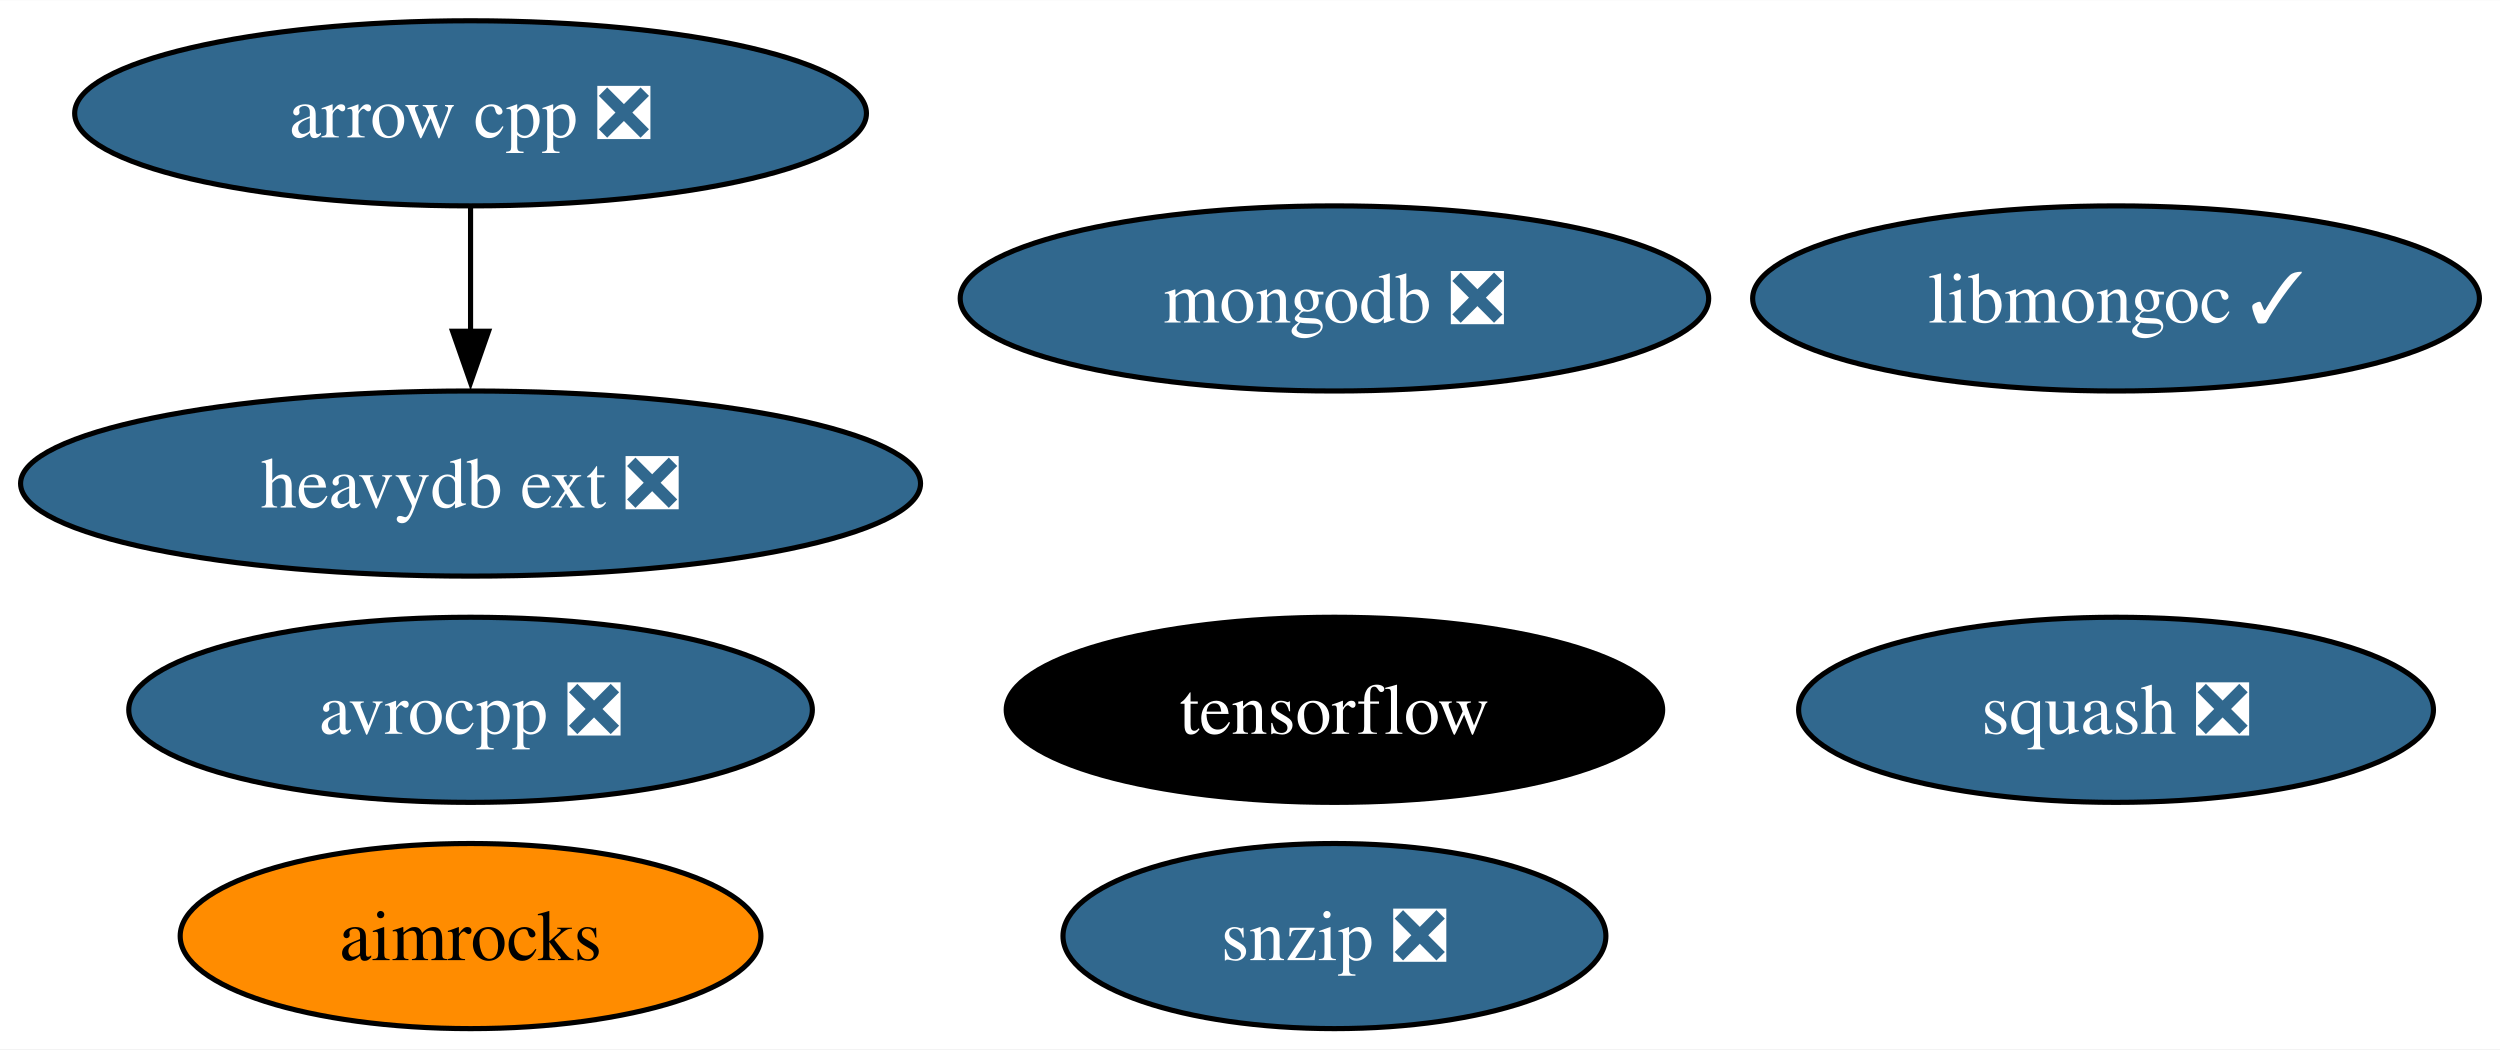
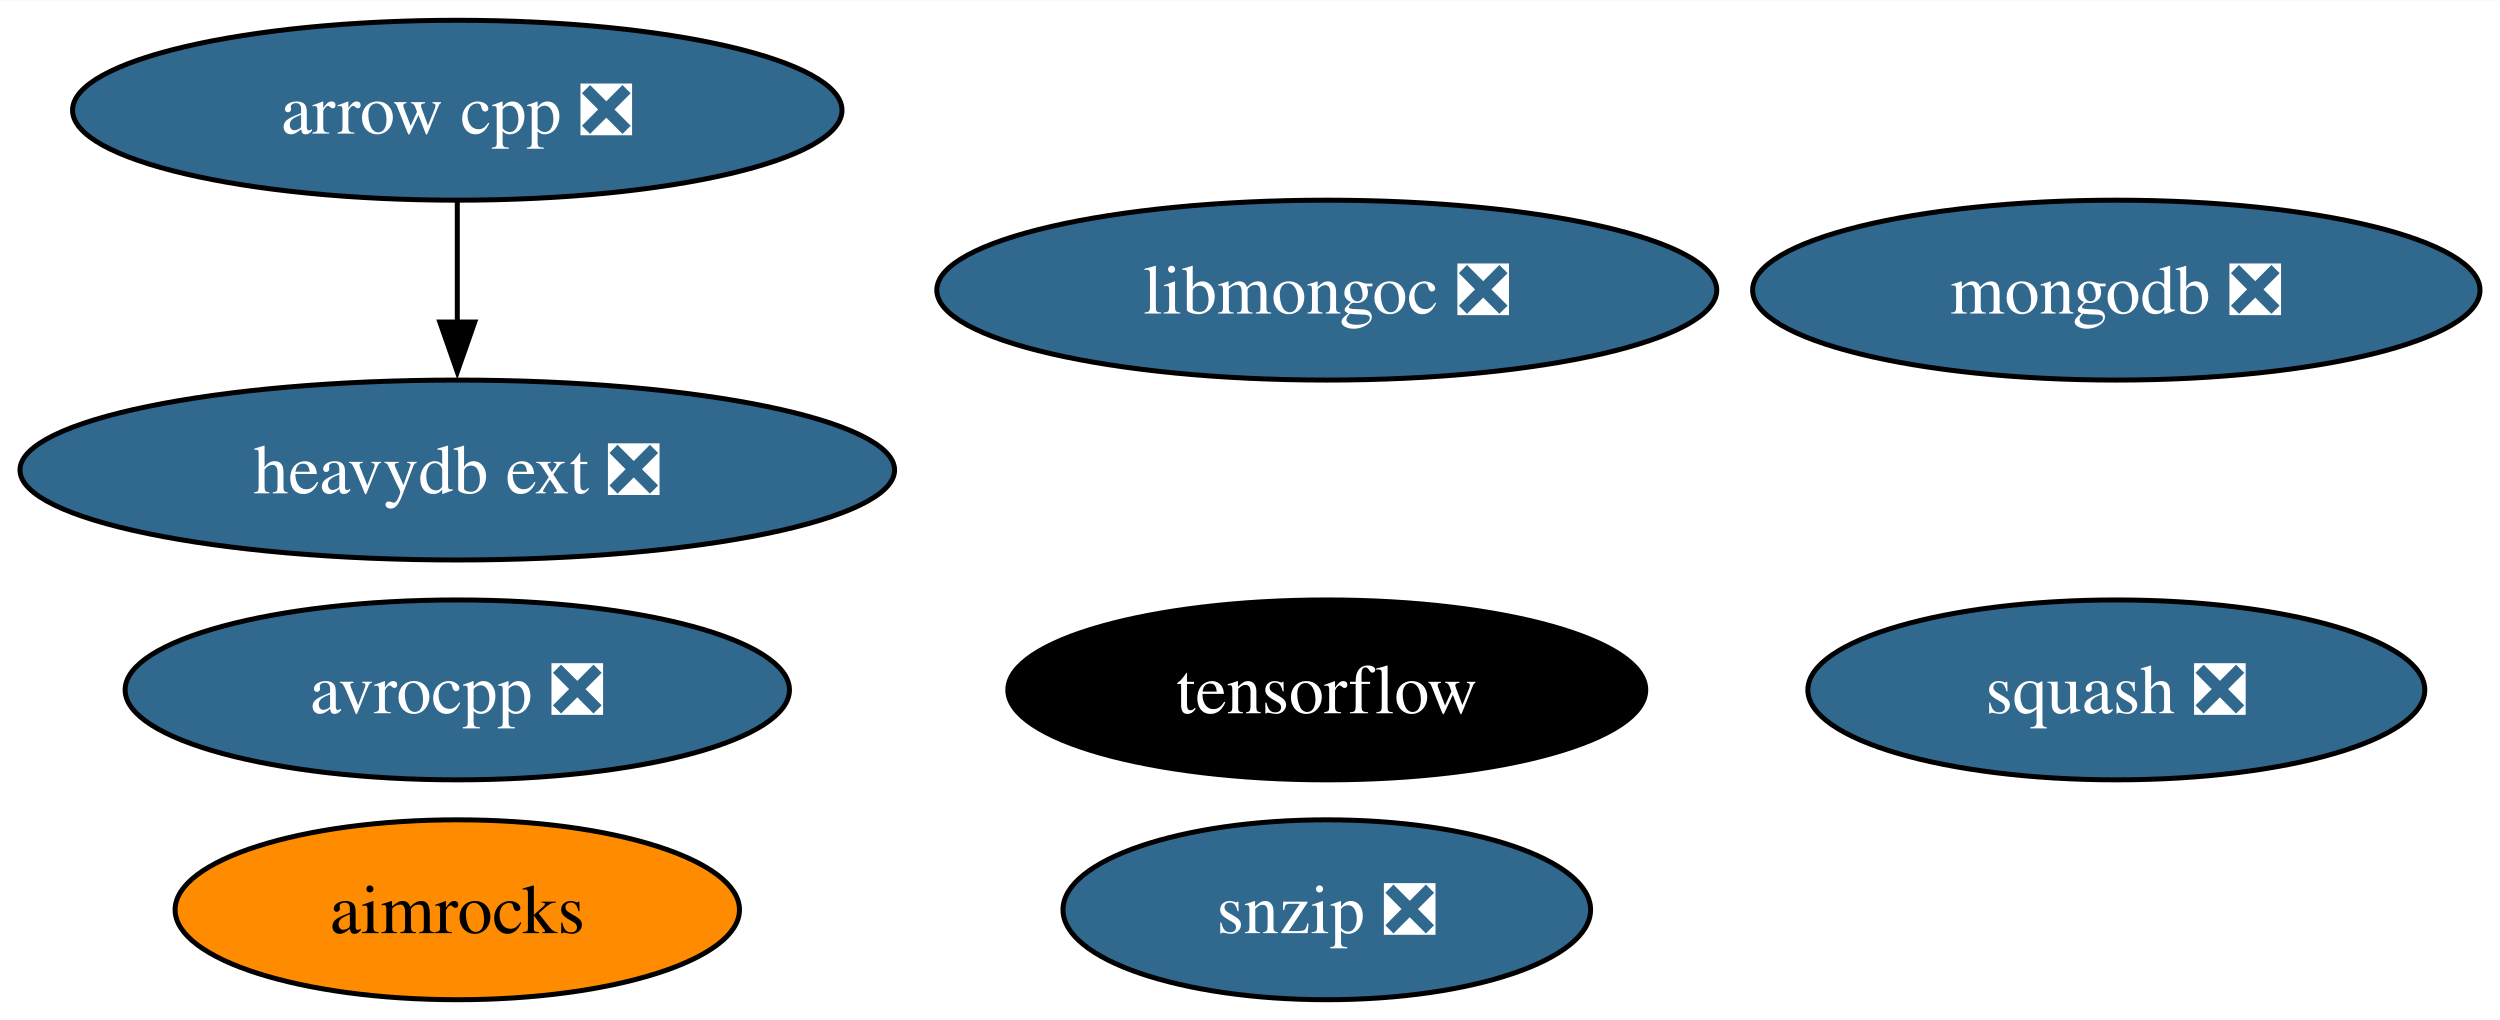
- <svg xmlns="http://www.w3.org/2000/svg" xmlns:xlink="http://www.w3.org/1999/xlink" width="486pt" height="204pt" viewBox="0.00 0.00 486.18 204.00">
+ <svg xmlns="http://www.w3.org/2000/svg" xmlns:xlink="http://www.w3.org/1999/xlink" width="500pt" height="204pt" viewBox="0.00 0.00 500.29 204.00">
  <g id="graph0" class="graph" transform="scale(1 1) rotate(0) translate(4 200)">
-     <polygon fill="white" stroke="none" points="-4,4 -4,-200 482.18,-200 482.18,4 -4,4" />
+     <polygon fill="white" stroke="none" points="-4,4 -4,-200 496.29,-200 496.29,4 -4,4" />
    <g id="node1" class="node">
      <g id="a_node1">
        <a xlink:href="https://github.com/conda-forge/arrow-cpp-feedstock/pull/1361" xlink:title="arrow cpp ❎">
          <ellipse fill="#31688e" stroke="black" cx="87.51" cy="-178" rx="76.99" ry="18" />
          <text text-anchor="middle" x="87.51" y="-173.32" font-family="Times,serif" font-size="14.00" fill="white">arrow cpp ❎</text>
        </a>
      </g>
    </g>
    <g id="node8" class="node">
      <g id="a_node8">
        <a xlink:href="https://github.com/conda-forge/heavydb-ext-feedstock/pull/70" xlink:title="heavydb ext ❎">
          <ellipse fill="#31688e" stroke="black" cx="87.51" cy="-106" rx="87.51" ry="18" />
          <text text-anchor="middle" x="87.51" y="-101.33" font-family="Times,serif" font-size="14.00" fill="white">heavydb ext ❎</text>
        </a>
      </g>
    </g>
    <g id="edge1" class="edge">
      <path fill="none" stroke="black" d="M87.51,-159.7C87.51,-152.41 87.51,-143.73 87.51,-135.54" />
      <polygon fill="black" stroke="black" points="91.01,-135.62 87.51,-125.62 84.01,-135.62 91.01,-135.62" />
    </g>
    <g id="node2" class="node">
      <g id="a_node2">
        <a xlink:href="https://github.com/conda-forge/avrocpp-feedstock/pull/22" xlink:title="avrocpp ❎">
          <ellipse fill="#31688e" stroke="black" cx="87.51" cy="-62" rx="66.47" ry="18" />
          <text text-anchor="middle" x="87.51" y="-57.33" font-family="Times,serif" font-size="14.00" fill="white">avrocpp ❎</text>
        </a>
      </g>
    </g>
    <g id="node3" class="node">
      <g id="a_node3">
        <a xlink:href="https://github.com/conda-forge/snzip-feedstock/pull/11" xlink:title="snzip ❎">
-           <ellipse fill="#31688e" stroke="black" cx="255.51" cy="-18" rx="52.79" ry="18" />
-           <text text-anchor="middle" x="255.51" y="-13.32" font-family="Times,serif" font-size="14.00" fill="white">snzip ❎</text>
+           <ellipse fill="#31688e" stroke="black" cx="261.51" cy="-18" rx="52.79" ry="18" />
+           <text text-anchor="middle" x="261.51" y="-13.32" font-family="Times,serif" font-size="14.00" fill="white">snzip ❎</text>
        </a>
      </g>
    </g>
    <g id="node4" class="node">
      <g id="a_node4">
        <a xlink:href="https://github.com/conda-forge/squash-feedstock/pull/7" xlink:title="squash ❎">
-           <ellipse fill="#31688e" stroke="black" cx="407.51" cy="-62" rx="61.73" ry="18" />
-           <text text-anchor="middle" x="407.51" y="-57.33" font-family="Times,serif" font-size="14.00" fill="white">squash ❎</text>
+           <ellipse fill="#31688e" stroke="black" cx="419.51" cy="-62" rx="61.73" ry="18" />
+           <text text-anchor="middle" x="419.51" y="-57.33" font-family="Times,serif" font-size="14.00" fill="white">squash ❎</text>
        </a>
      </g>
    </g>
    <g id="node5" class="node">
      <g id="a_node5">
        <a xlink:href="https://github.com/conda-forge/tensorflow-feedstock" xlink:title="tensorflow">
-           <ellipse fill="#000000" stroke="black" cx="255.51" cy="-62" rx="63.83" ry="18" />
-           <text text-anchor="middle" x="255.51" y="-57.33" font-family="Times,serif" font-size="14.00" fill="white">tensorflow</text>
+           <ellipse fill="#000000" stroke="black" cx="261.51" cy="-62" rx="63.83" ry="18" />
+           <text text-anchor="middle" x="261.51" y="-57.33" font-family="Times,serif" font-size="14.00" fill="white">tensorflow</text>
        </a>
      </g>
    </g>
    <g id="node6" class="node">
      <g id="a_node6">
        <a xlink:href="https://github.com/conda-forge/mongodb-feedstock/pull/89" xlink:title="mongodb ❎">
-           <ellipse fill="#31688e" stroke="black" cx="255.51" cy="-142" rx="72.78" ry="18" />
-           <text text-anchor="middle" x="255.51" y="-137.32" font-family="Times,serif" font-size="14.00" fill="white">mongodb ❎</text>
+           <ellipse fill="#31688e" stroke="black" cx="419.51" cy="-142" rx="72.78" ry="18" />
+           <text text-anchor="middle" x="419.51" y="-137.32" font-family="Times,serif" font-size="14.00" fill="white">mongodb ❎</text>
        </a>
      </g>
    </g>
    <g id="node7" class="node">
      <g id="a_node7">
-         <a xlink:href="https://github.com/conda-forge/libmongoc-feedstock/pull/26" xlink:title="libmongoc ✓">
-           <ellipse fill="#31688e" stroke="black" cx="407.51" cy="-142" rx="70.67" ry="18" />
-           <text text-anchor="middle" x="407.51" y="-137.32" font-family="Times,serif" font-size="14.00" fill="white">libmongoc ✓</text>
+         <a xlink:href="https://github.com/conda-forge/libmongoc-feedstock/pull/26" xlink:title="libmongoc ❎">
+           <ellipse fill="#31688e" stroke="black" cx="261.51" cy="-142" rx="78.04" ry="18" />
+           <text text-anchor="middle" x="261.51" y="-137.32" font-family="Times,serif" font-size="14.00" fill="white">libmongoc ❎</text>
        </a>
      </g>
    </g>
    <g id="node9" class="node">
      <g id="a_node9">
        <a xlink:href="https://github.com/conda-forge/aimrocks-feedstock" xlink:title="aimrocks">
          <ellipse fill="#ff8c00" stroke="black" cx="87.51" cy="-18" rx="56.47" ry="18" />
          <text text-anchor="middle" x="87.51" y="-13.32" font-family="Times,serif" font-size="14.00">aimrocks</text>
        </a>
      </g>
    </g>
  </g>
</svg>
